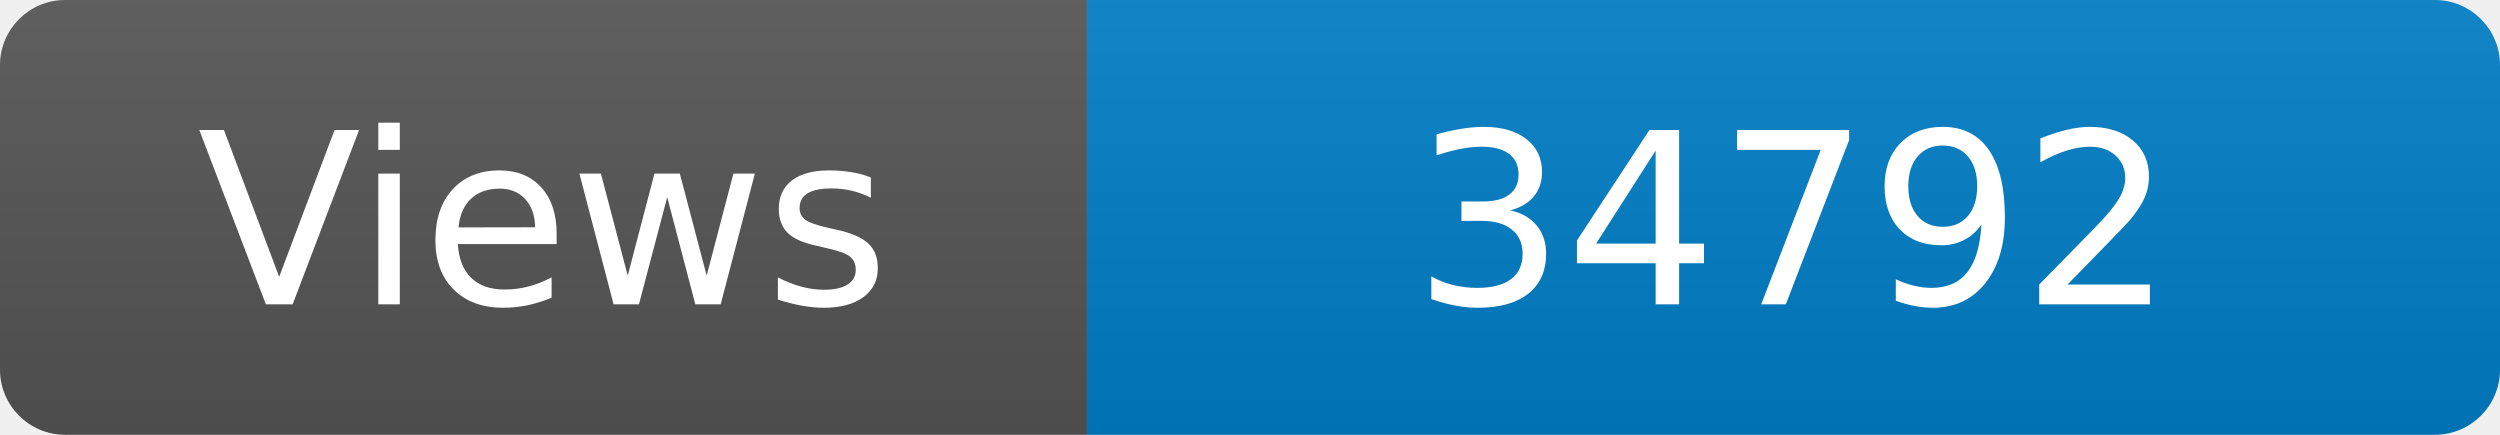
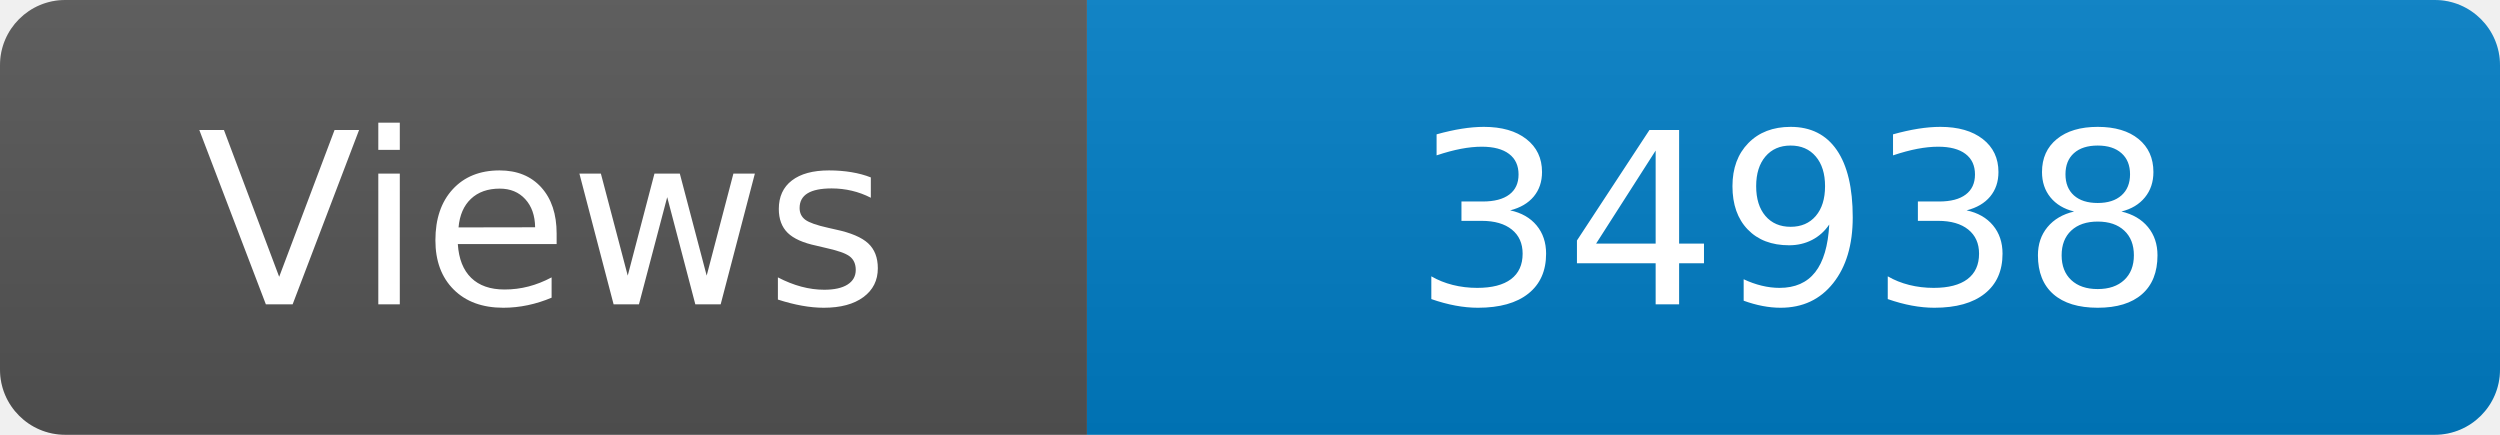
<svg xmlns="http://www.w3.org/2000/svg" width="115" height="20" role="img" aria-label="Maintained?: yes">
  <linearGradient id="s" x2="0" y2="100%">
    <stop offset="0" stop-color="#bbb" stop-opacity=".1" />
    <stop offset="1" stop-opacity=".1" />
  </linearGradient>
  <clipPath id="r">
    <rect width="115" height="20" rx="3" fill="#fff" />
  </clipPath>
  <g clip-path="url(#r)">
    <rect width="50" height="20" fill="#555" />
    <rect x="50" width="160" height="20" fill="#007ec6" />
    <rect width="115" height="20" fill="url(#s)" />
  </g>
  <g fill="#fff" text-anchor="middle" font-family="Verdana,Geneva,DejaVu Sans,sans-serif" font-size="110">
    <text x="250" y="140" transform="scale(.1)" fill="#fff">Views</text>
-     <text x="825" y="140" transform="scale(.1)" fill="#fff">34792</text>
+     <text x="825" y="140" transform="scale(.1)" fill="#fff">34938</text>
  </g>
</svg>
